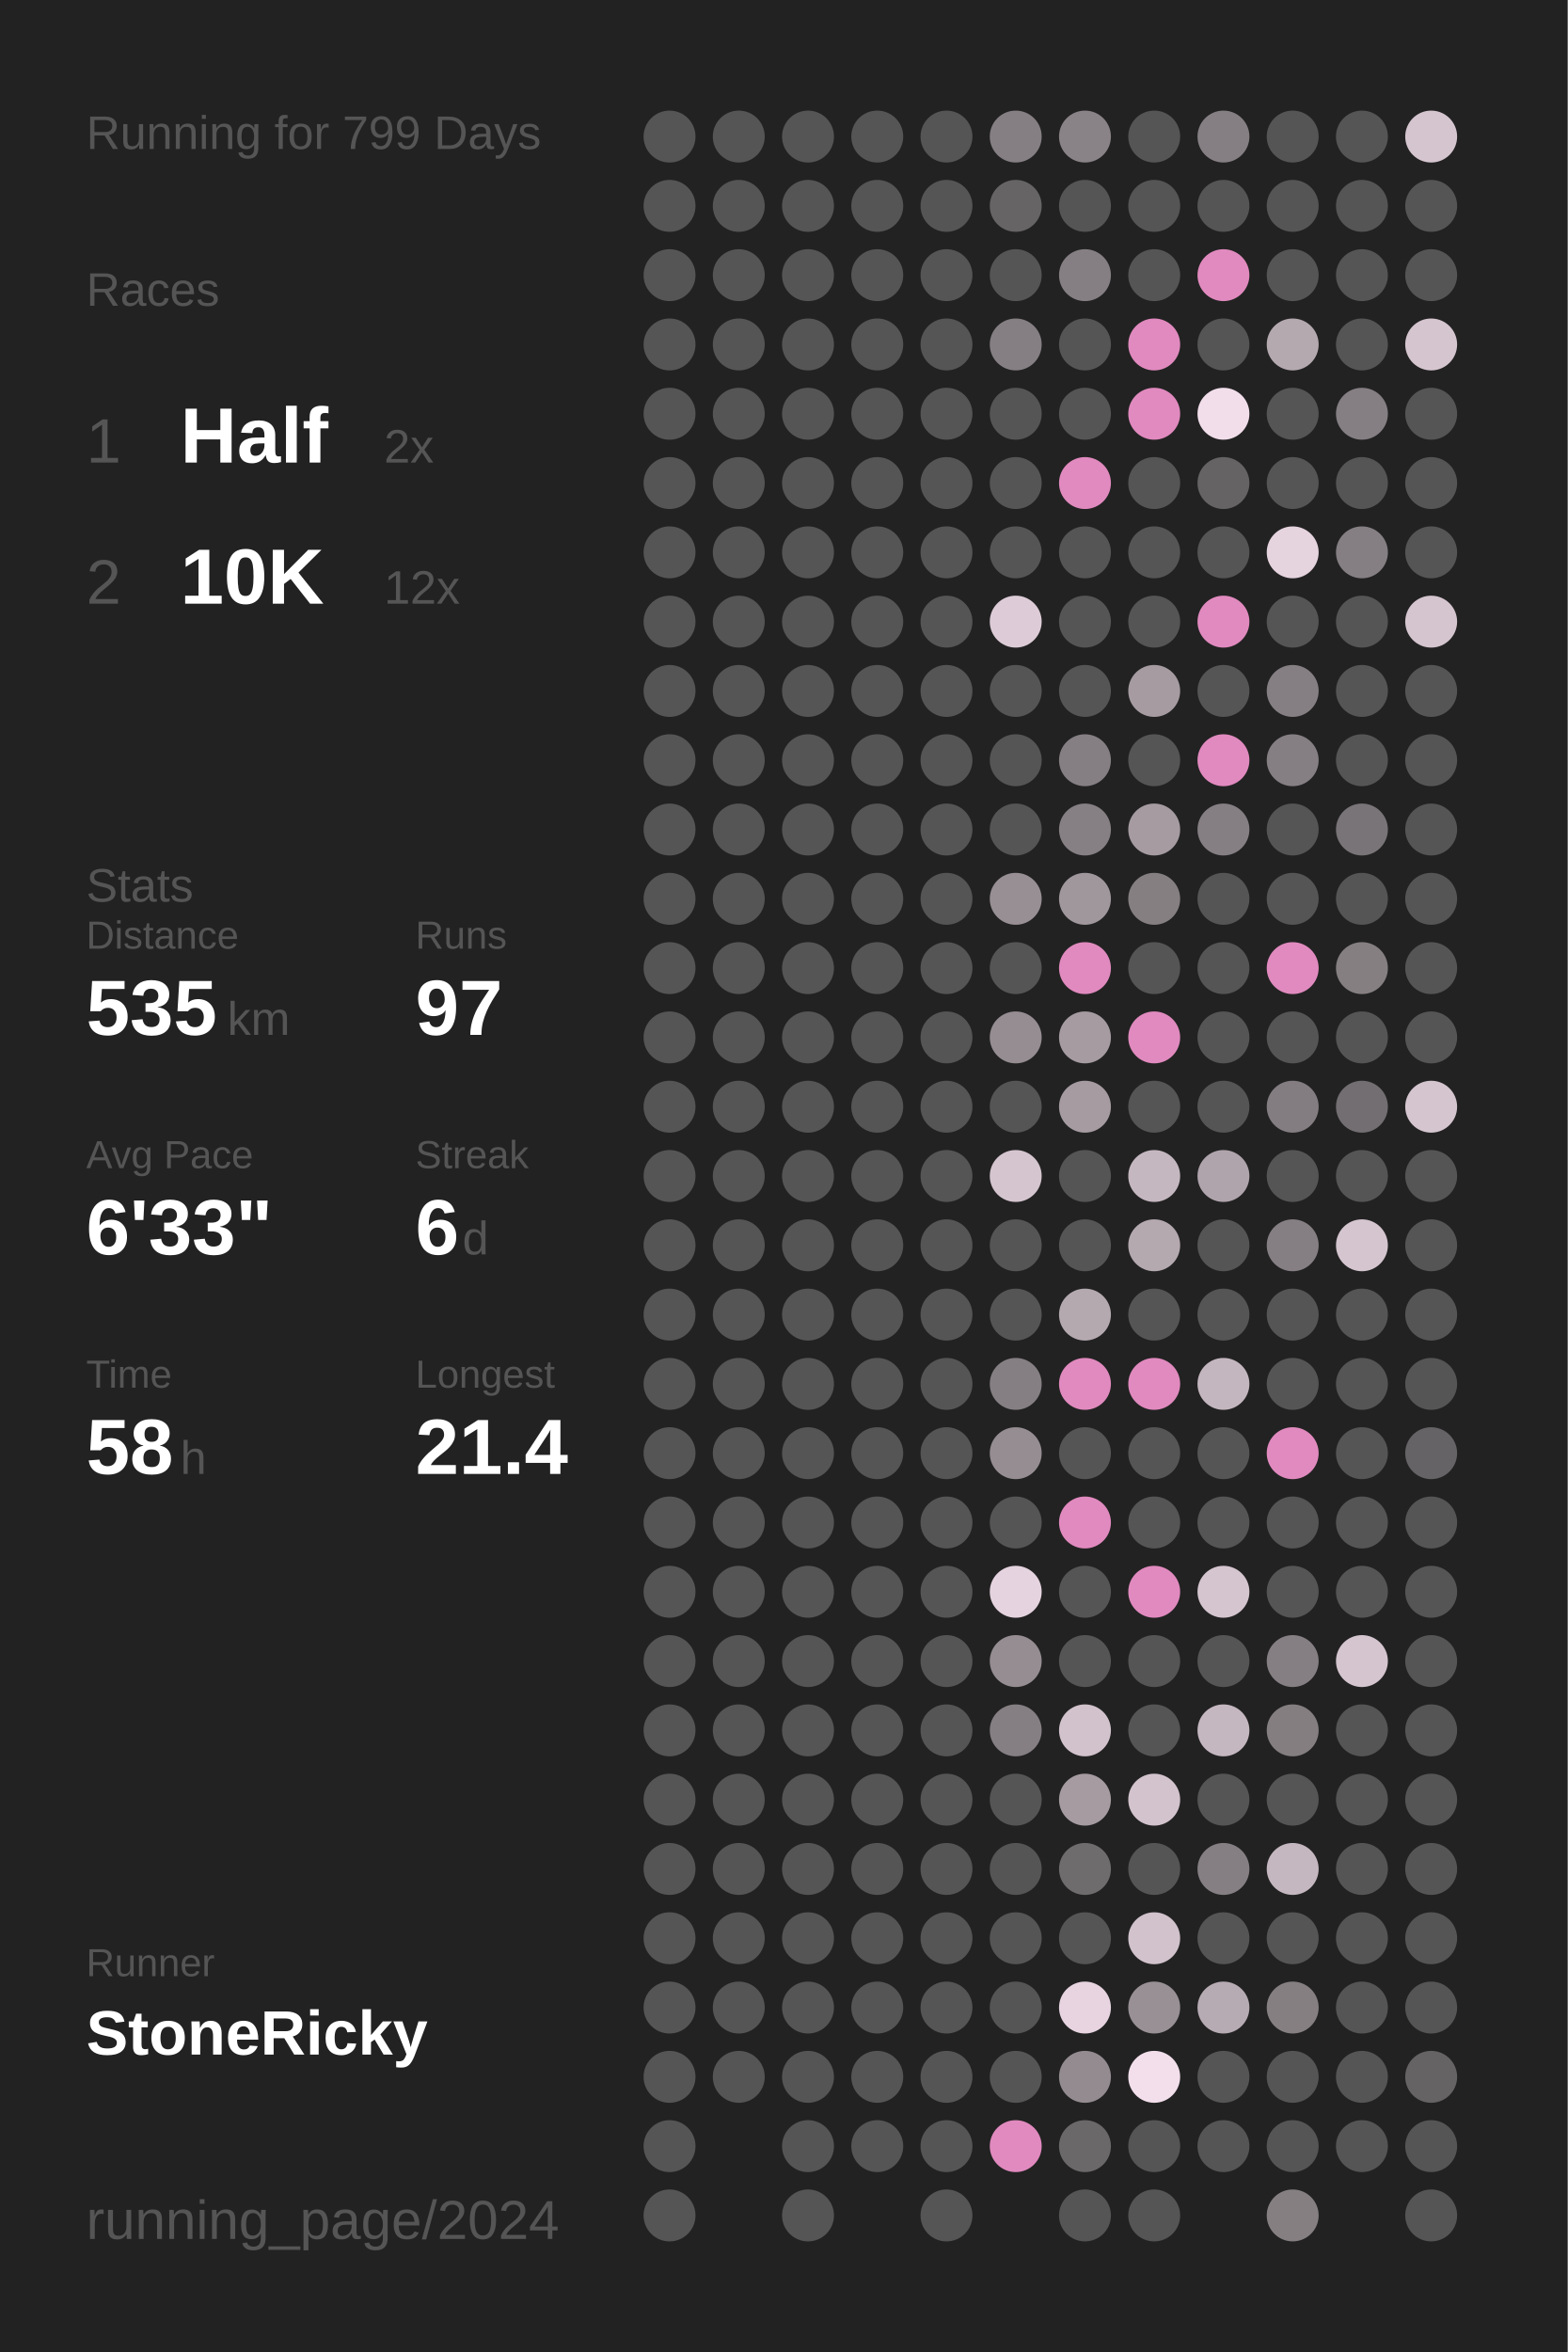
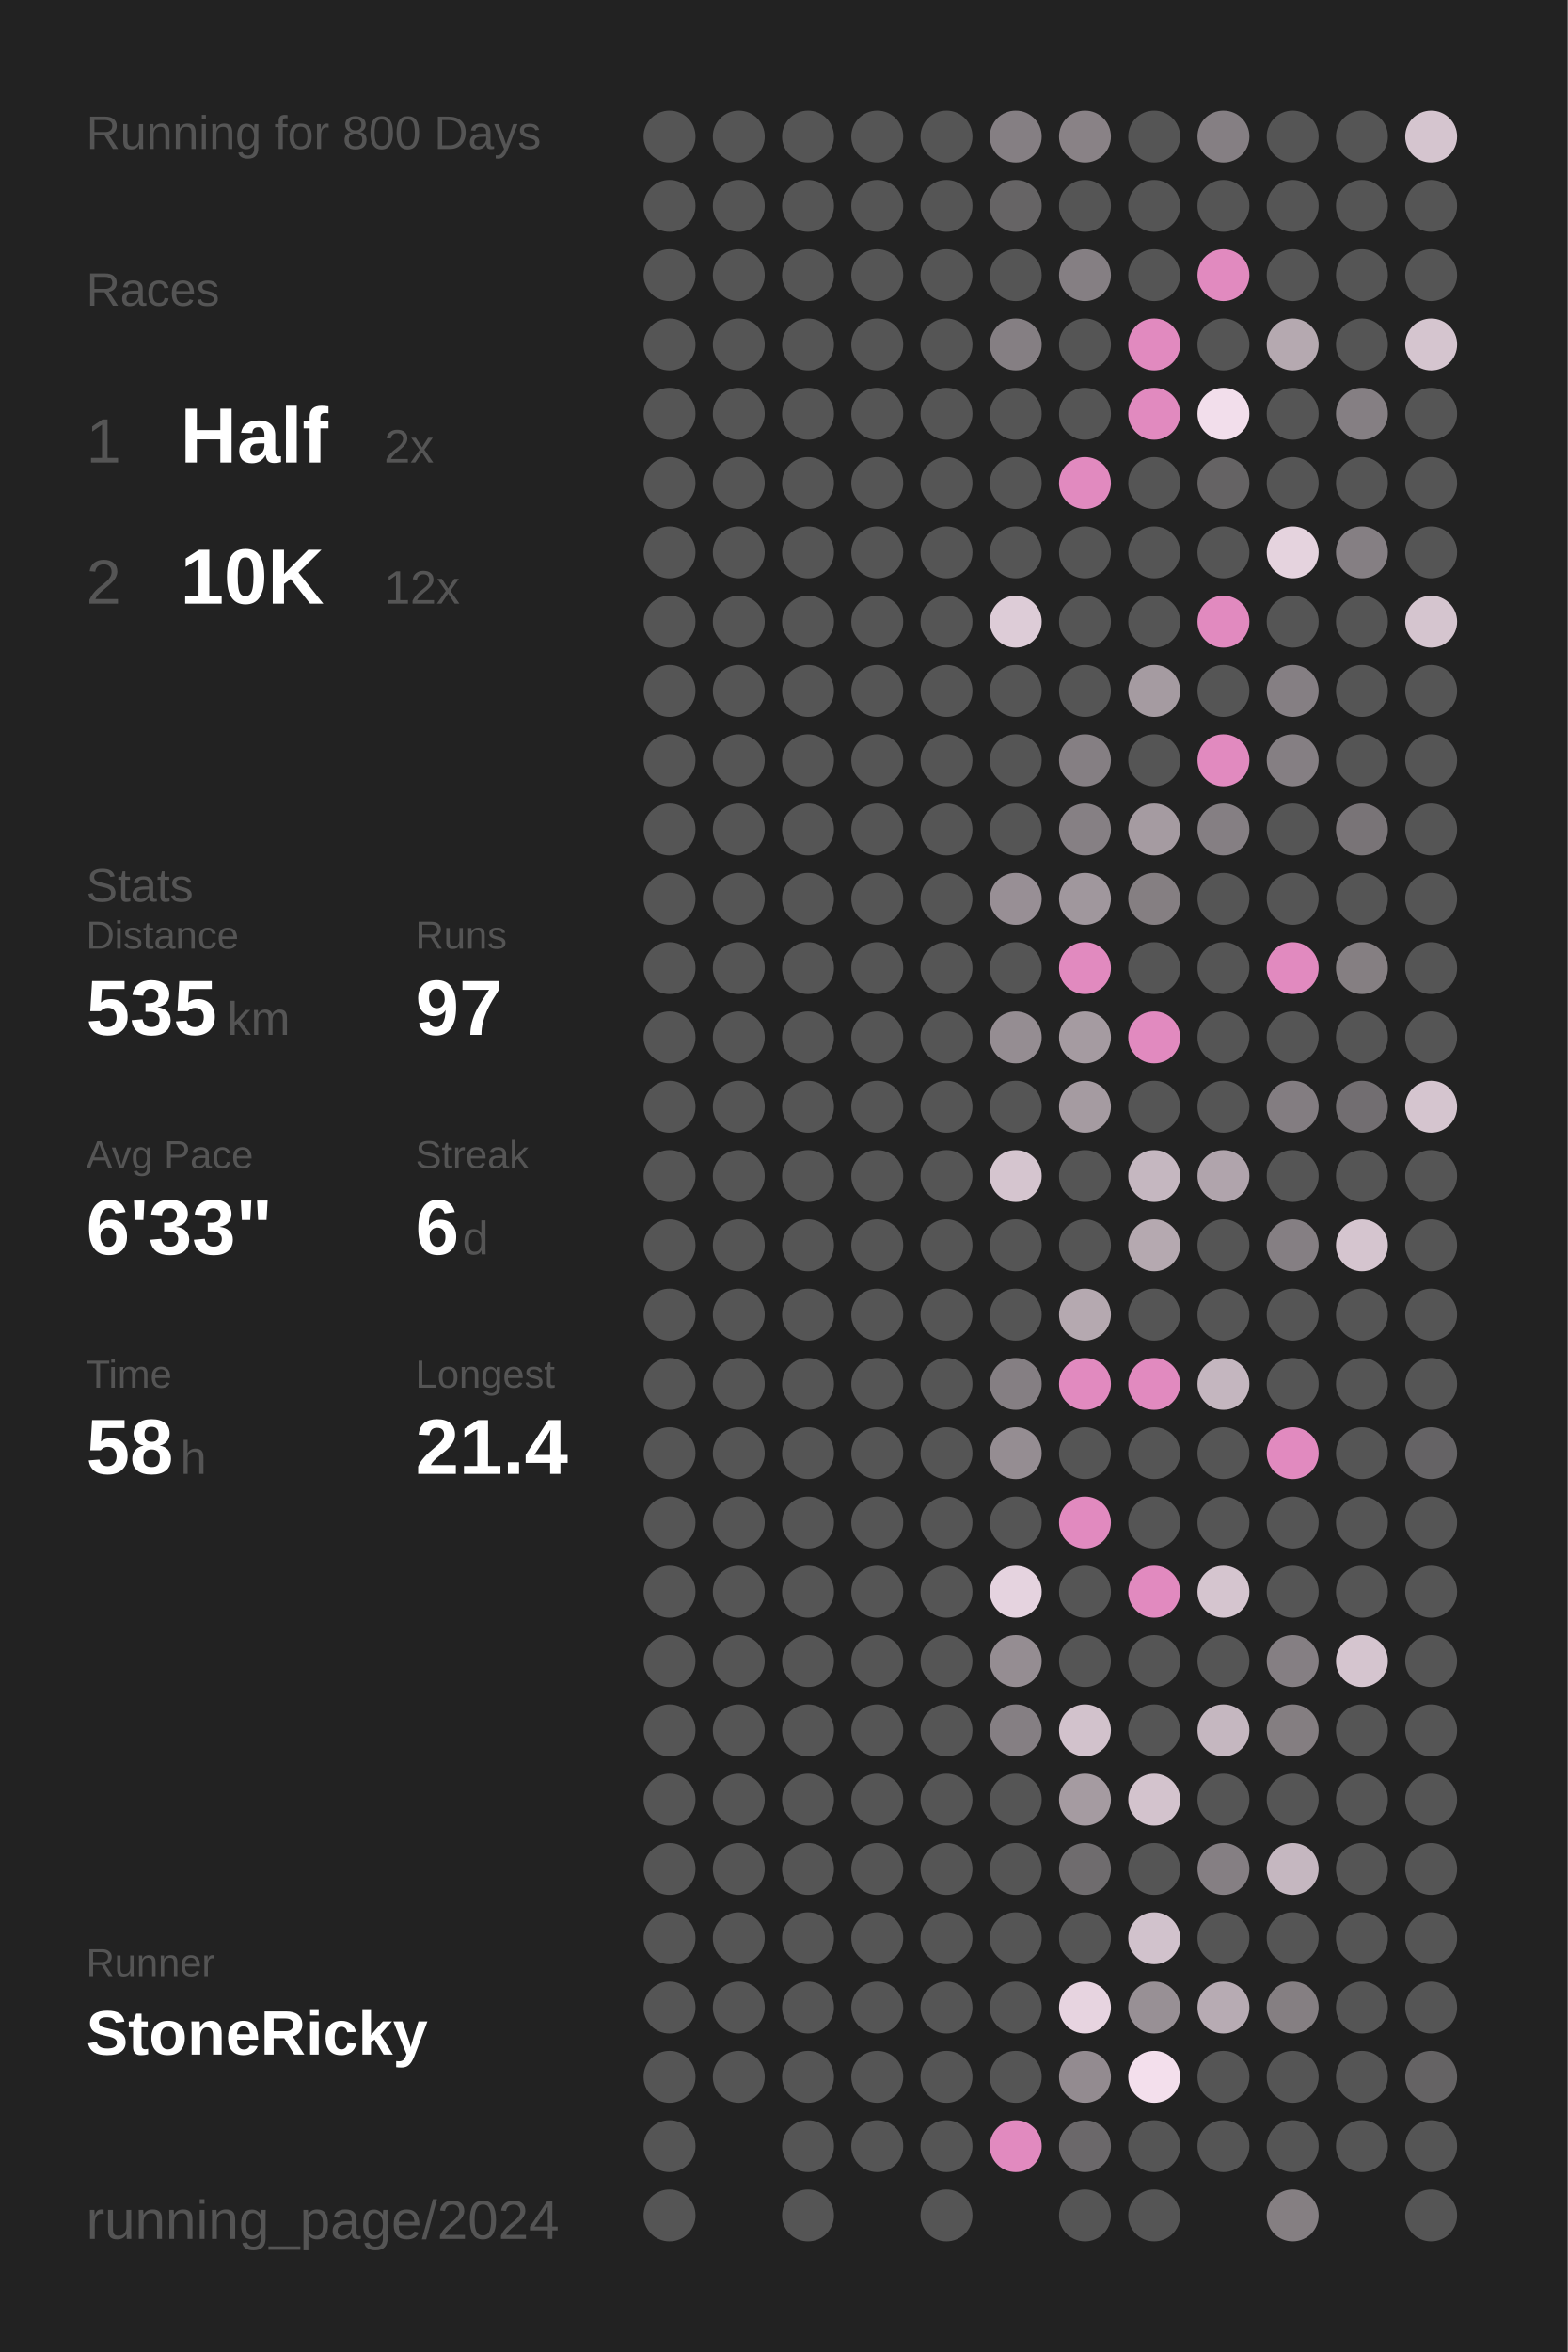
<svg xmlns="http://www.w3.org/2000/svg" baseProfile="full" height="300mm" version="1.1" viewBox="0,0,200,300" width="200mm">
  <defs />
  <rect fill="#222222" height="300" width="200" x="0" y="0" />
-   <text fill="#555555" style="font-size:6px; font-family:Arial;" x="11" y="19">Running for 799 Days</text>
+   <text fill="#555555" style="font-size:6px; font-family:Arial;" x="11" y="19">Running for 800 Days</text>
  <text fill="#555555" style="font-size:6px; font-family:Arial;" x="11" y="39">Races</text>
  <text fill="#555555" style="font-size:8px; font-family:Arial;" x="11" y="59">1</text>
  <text fill="#FFFFFF" style="font-size:10px; font-family:Arial; font-weight:bold;" x="23" y="59">Half</text>
  <text fill="#555555" style="font-size:6px; font-family:Arial;" x="49" y="59">2x</text>
  <text fill="#555555" style="font-size:8px; font-family:Arial;" x="11" y="77">2</text>
  <text fill="#FFFFFF" style="font-size:10px; font-family:Arial; font-weight:bold;" x="23" y="77">10K</text>
  <text fill="#555555" style="font-size:6px; font-family:Arial;" x="49" y="77">12x</text>
  <text fill="#555555" style="font-size:6px; font-family:Arial;" x="11" y="115">Stats</text>
  <text fill="#555555" style="font-size:5px; font-family:Arial;" x="11" y="121">Distance</text>
  <text fill="#FFFFFF" style="font-size:10px; font-family:Arial; font-weight:bold;" x="11" y="132">535</text>
  <text fill="#555555" style="font-size:6px; font-family:Arial;" x="29" y="132">km</text>
  <text fill="#555555" style="font-size:5px; font-family:Arial;" x="53" y="121">Runs</text>
  <text fill="#FFFFFF" style="font-size:10px; font-family:Arial; font-weight:bold;" x="53" y="132">97</text>
  <text fill="#555555" style="font-size:5px; font-family:Arial;" x="11" y="149">Avg Pace</text>
  <text fill="#FFFFFF" style="font-size:10px; font-family:Arial; font-weight:bold;" x="11" y="160">6'33"</text>
  <text fill="#555555" style="font-size:5px; font-family:Arial;" x="53" y="149">Streak</text>
  <text fill="#FFFFFF" style="font-size:10px; font-family:Arial; font-weight:bold;" x="53" y="160">6</text>
  <text fill="#555555" style="font-size:6px; font-family:Arial;" x="59" y="160">d</text>
  <text fill="#555555" style="font-size:5px; font-family:Arial;" x="11" y="177">Time</text>
  <text fill="#FFFFFF" style="font-size:10px; font-family:Arial; font-weight:bold;" x="11" y="188">58</text>
  <text fill="#555555" style="font-size:6px; font-family:Arial;" x="23" y="188">h</text>
  <text fill="#555555" style="font-size:5px; font-family:Arial;" x="53" y="177">Longest</text>
  <text fill="#FFFFFF" style="font-size:10px; font-family:Arial; font-weight:bold;" x="53" y="188">21.4</text>
  <text fill="#555555" style="font-size:5px; font-family:Arial;" x="11" y="252.065">Runner</text>
  <text fill="#FFFFFF" style="font-size:8px; font-family:Arial; font-weight:bold;" x="11" y="262.065">StoneRicky</text>
  <text fill="#555555" style="font-size:7px; font-family:Arial;" x="11" y="285.581">running_page/2024</text>
  <circle cx="85.417" cy="17.419" fill="#555555" r="3.312" />
  <circle cx="85.417" cy="26.258" fill="#555555" r="3.312" />
  <circle cx="85.417" cy="35.097" fill="#555555" r="3.312" />
  <circle cx="85.417" cy="43.935" fill="#555555" r="3.312" />
  <circle cx="85.417" cy="52.774" fill="#555555" r="3.312" />
  <circle cx="85.417" cy="61.613" fill="#555555" r="3.312" />
  <circle cx="85.417" cy="70.452" fill="#555555" r="3.312" />
  <circle cx="85.417" cy="79.29" fill="#555555" r="3.312" />
  <circle cx="85.417" cy="88.129" fill="#555555" r="3.312" />
  <circle cx="85.417" cy="96.968" fill="#555555" r="3.312" />
  <circle cx="85.417" cy="105.806" fill="#555555" r="3.312" />
  <circle cx="85.417" cy="114.645" fill="#555555" r="3.312" />
  <circle cx="85.417" cy="123.484" fill="#555555" r="3.312" />
  <circle cx="85.417" cy="132.323" fill="#555555" r="3.312" />
  <circle cx="85.417" cy="141.161" fill="#555555" r="3.312" />
  <circle cx="85.417" cy="150" fill="#555555" r="3.312" />
  <circle cx="85.417" cy="158.839" fill="#555555" r="3.312" />
  <circle cx="85.417" cy="167.677" fill="#555555" r="3.312" />
  <circle cx="85.417" cy="176.516" fill="#555555" r="3.312" />
  <circle cx="85.417" cy="185.355" fill="#555555" r="3.312" />
  <circle cx="85.417" cy="194.194" fill="#555555" r="3.312" />
  <circle cx="85.417" cy="203.032" fill="#555555" r="3.312" />
  <circle cx="85.417" cy="211.871" fill="#555555" r="3.312" />
  <circle cx="85.417" cy="220.71" fill="#555555" r="3.312" />
  <circle cx="85.417" cy="229.548" fill="#555555" r="3.312" />
  <circle cx="85.417" cy="238.387" fill="#555555" r="3.312" />
  <circle cx="85.417" cy="247.226" fill="#555555" r="3.312" />
  <circle cx="85.417" cy="256.065" fill="#555555" r="3.312" />
  <circle cx="85.417" cy="264.903" fill="#555555" r="3.312" />
  <circle cx="85.417" cy="273.742" fill="#555555" r="3.312" />
  <circle cx="85.417" cy="282.581" fill="#555555" r="3.312" />
  <circle cx="94.25" cy="17.419" fill="#555555" r="3.312" />
  <circle cx="94.25" cy="26.258" fill="#555555" r="3.312" />
  <circle cx="94.25" cy="35.097" fill="#555555" r="3.312" />
  <circle cx="94.25" cy="43.935" fill="#555555" r="3.312" />
  <circle cx="94.25" cy="52.774" fill="#555555" r="3.312" />
  <circle cx="94.25" cy="61.613" fill="#555555" r="3.312" />
  <circle cx="94.25" cy="70.452" fill="#555555" r="3.312" />
  <circle cx="94.25" cy="79.29" fill="#555555" r="3.312" />
  <circle cx="94.25" cy="88.129" fill="#555555" r="3.312" />
  <circle cx="94.25" cy="96.968" fill="#555555" r="3.312" />
  <circle cx="94.25" cy="105.806" fill="#555555" r="3.312" />
  <circle cx="94.25" cy="114.645" fill="#555555" r="3.312" />
  <circle cx="94.25" cy="123.484" fill="#555555" r="3.312" />
  <circle cx="94.25" cy="132.323" fill="#555555" r="3.312" />
  <circle cx="94.25" cy="141.161" fill="#555555" r="3.312" />
  <circle cx="94.25" cy="150" fill="#555555" r="3.312" />
  <circle cx="94.25" cy="158.839" fill="#555555" r="3.312" />
  <circle cx="94.25" cy="167.677" fill="#555555" r="3.312" />
  <circle cx="94.25" cy="176.516" fill="#555555" r="3.312" />
  <circle cx="94.25" cy="185.355" fill="#555555" r="3.312" />
  <circle cx="94.25" cy="194.194" fill="#555555" r="3.312" />
  <circle cx="94.25" cy="203.032" fill="#555555" r="3.312" />
  <circle cx="94.25" cy="211.871" fill="#555555" r="3.312" />
  <circle cx="94.25" cy="220.71" fill="#555555" r="3.312" />
  <circle cx="94.25" cy="229.548" fill="#555555" r="3.312" />
  <circle cx="94.25" cy="238.387" fill="#555555" r="3.312" />
  <circle cx="94.25" cy="247.226" fill="#555555" r="3.312" />
  <circle cx="94.25" cy="256.065" fill="#555555" r="3.312" />
  <circle cx="94.25" cy="264.903" fill="#555555" r="3.312" />
  <circle cx="103.083" cy="17.419" fill="#555555" r="3.312" />
  <circle cx="103.083" cy="26.258" fill="#555555" r="3.312" />
  <circle cx="103.083" cy="35.097" fill="#555555" r="3.312" />
  <circle cx="103.083" cy="43.935" fill="#555555" r="3.312" />
  <circle cx="103.083" cy="52.774" fill="#555555" r="3.312" />
  <circle cx="103.083" cy="61.613" fill="#555555" r="3.312" />
  <circle cx="103.083" cy="70.452" fill="#555555" r="3.312" />
  <circle cx="103.083" cy="79.29" fill="#555555" r="3.312" />
  <circle cx="103.083" cy="88.129" fill="#555555" r="3.312" />
  <circle cx="103.083" cy="96.968" fill="#555555" r="3.312" />
  <circle cx="103.083" cy="105.806" fill="#555555" r="3.312" />
  <circle cx="103.083" cy="114.645" fill="#555555" r="3.312" />
  <circle cx="103.083" cy="123.484" fill="#555555" r="3.312" />
  <circle cx="103.083" cy="132.323" fill="#555555" r="3.312" />
  <circle cx="103.083" cy="141.161" fill="#555555" r="3.312" />
  <circle cx="103.083" cy="150" fill="#555555" r="3.312" />
  <circle cx="103.083" cy="158.839" fill="#555555" r="3.312" />
  <circle cx="103.083" cy="167.677" fill="#555555" r="3.312" />
  <circle cx="103.083" cy="176.516" fill="#555555" r="3.312" />
  <circle cx="103.083" cy="185.355" fill="#555555" r="3.312" />
  <circle cx="103.083" cy="194.194" fill="#555555" r="3.312" />
  <circle cx="103.083" cy="203.032" fill="#555555" r="3.312" />
  <circle cx="103.083" cy="211.871" fill="#555555" r="3.312" />
  <circle cx="103.083" cy="220.71" fill="#555555" r="3.312" />
  <circle cx="103.083" cy="229.548" fill="#555555" r="3.312" />
  <circle cx="103.083" cy="238.387" fill="#555555" r="3.312" />
  <circle cx="103.083" cy="247.226" fill="#555555" r="3.312" />
  <circle cx="103.083" cy="256.065" fill="#555555" r="3.312" />
  <circle cx="103.083" cy="264.903" fill="#555555" r="3.312" />
  <circle cx="103.083" cy="273.742" fill="#555555" r="3.312" />
  <circle cx="103.083" cy="282.581" fill="#555555" r="3.312" />
  <circle cx="111.917" cy="17.419" fill="#555555" r="3.312" />
  <circle cx="111.917" cy="26.258" fill="#555555" r="3.312" />
  <circle cx="111.917" cy="35.097" fill="#555555" r="3.312" />
  <circle cx="111.917" cy="43.935" fill="#555555" r="3.312" />
  <circle cx="111.917" cy="52.774" fill="#555555" r="3.312" />
  <circle cx="111.917" cy="61.613" fill="#555555" r="3.312" />
  <circle cx="111.917" cy="70.452" fill="#555555" r="3.312" />
  <circle cx="111.917" cy="79.29" fill="#555555" r="3.312" />
  <circle cx="111.917" cy="88.129" fill="#555555" r="3.312" />
  <circle cx="111.917" cy="96.968" fill="#555555" r="3.312" />
  <circle cx="111.917" cy="105.806" fill="#555555" r="3.312" />
  <circle cx="111.917" cy="114.645" fill="#555555" r="3.312" />
  <circle cx="111.917" cy="123.484" fill="#555555" r="3.312" />
  <circle cx="111.917" cy="132.323" fill="#555555" r="3.312" />
  <circle cx="111.917" cy="141.161" fill="#555555" r="3.312" />
  <circle cx="111.917" cy="150" fill="#555555" r="3.312" />
  <circle cx="111.917" cy="158.839" fill="#555555" r="3.312" />
  <circle cx="111.917" cy="167.677" fill="#555555" r="3.312" />
  <circle cx="111.917" cy="176.516" fill="#555555" r="3.312" />
  <circle cx="111.917" cy="185.355" fill="#555555" r="3.312" />
  <circle cx="111.917" cy="194.194" fill="#555555" r="3.312" />
  <circle cx="111.917" cy="203.032" fill="#555555" r="3.312" />
  <circle cx="111.917" cy="211.871" fill="#555555" r="3.312" />
  <circle cx="111.917" cy="220.71" fill="#555555" r="3.312" />
  <circle cx="111.917" cy="229.548" fill="#555555" r="3.312" />
  <circle cx="111.917" cy="238.387" fill="#555555" r="3.312" />
  <circle cx="111.917" cy="247.226" fill="#555555" r="3.312" />
  <circle cx="111.917" cy="256.065" fill="#555555" r="3.312" />
  <circle cx="111.917" cy="264.903" fill="#555555" r="3.312" />
  <circle cx="111.917" cy="273.742" fill="#555555" r="3.312" />
  <circle cx="120.75" cy="17.419" fill="#555555" r="3.312" />
  <circle cx="120.75" cy="26.258" fill="#555555" r="3.312" />
  <circle cx="120.75" cy="35.097" fill="#555555" r="3.312" />
  <circle cx="120.75" cy="43.935" fill="#555555" r="3.312" />
  <circle cx="120.75" cy="52.774" fill="#555555" r="3.312" />
  <circle cx="120.75" cy="61.613" fill="#555555" r="3.312" />
  <circle cx="120.75" cy="70.452" fill="#555555" r="3.312" />
  <circle cx="120.75" cy="79.29" fill="#555555" r="3.312" />
  <circle cx="120.75" cy="88.129" fill="#555555" r="3.312" />
  <circle cx="120.75" cy="96.968" fill="#555555" r="3.312" />
  <circle cx="120.75" cy="105.806" fill="#555555" r="3.312" />
  <circle cx="120.75" cy="114.645" fill="#555555" r="3.312" />
  <circle cx="120.75" cy="123.484" fill="#555555" r="3.312" />
  <circle cx="120.75" cy="132.323" fill="#555555" r="3.312" />
  <circle cx="120.75" cy="141.161" fill="#555555" r="3.312" />
  <circle cx="120.75" cy="150" fill="#555555" r="3.312" />
  <circle cx="120.75" cy="158.839" fill="#555555" r="3.312" />
  <circle cx="120.75" cy="167.677" fill="#555555" r="3.312" />
  <circle cx="120.75" cy="176.516" fill="#555555" r="3.312" />
  <circle cx="120.75" cy="185.355" fill="#555555" r="3.312" />
  <circle cx="120.75" cy="194.194" fill="#555555" r="3.312" />
  <circle cx="120.75" cy="203.032" fill="#555555" r="3.312" />
  <circle cx="120.75" cy="211.871" fill="#555555" r="3.312" />
  <circle cx="120.75" cy="220.71" fill="#555555" r="3.312" />
  <circle cx="120.75" cy="229.548" fill="#555555" r="3.312" />
  <circle cx="120.75" cy="238.387" fill="#555555" r="3.312" />
  <circle cx="120.75" cy="247.226" fill="#555555" r="3.312" />
  <circle cx="120.75" cy="256.065" fill="#555555" r="3.312" />
  <circle cx="120.75" cy="264.903" fill="#555555" r="3.312" />
  <circle cx="120.75" cy="273.742" fill="#555555" r="3.312" />
  <circle cx="120.75" cy="282.581" fill="#555555" r="3.312" />
  <circle cx="129.583" cy="17.419" fill="#857f83" r="3.312" />
  <circle cx="129.583" cy="26.258" fill="#666465" r="3.312" />
  <circle cx="129.583" cy="35.097" fill="#555555" r="3.312" />
  <circle cx="129.583" cy="43.935" fill="#857f83" r="3.312" />
  <circle cx="129.583" cy="52.774" fill="#555555" r="3.312" />
  <circle cx="129.583" cy="61.613" fill="#555555" r="3.312" />
  <circle cx="129.583" cy="70.452" fill="#555555" r="3.312" />
  <circle cx="129.583" cy="79.29" fill="#ddccd7" r="3.312" />
  <circle cx="129.583" cy="88.129" fill="#555555" r="3.312" />
  <circle cx="129.583" cy="96.968" fill="#555555" r="3.312" />
  <circle cx="129.583" cy="105.806" fill="#555555" r="3.312" />
  <circle cx="129.583" cy="114.645" fill="#988f95" r="3.312" />
  <circle cx="129.583" cy="123.484" fill="#555555" r="3.312" />
  <circle cx="129.583" cy="132.323" fill="#958d92" r="3.312" />
  <circle cx="129.583" cy="141.161" fill="#555555" r="3.312" />
  <circle cx="129.583" cy="150" fill="#d5c5cf" r="3.312" />
  <circle cx="129.583" cy="158.839" fill="#555555" r="3.312" />
  <circle cx="129.583" cy="167.677" fill="#555555" r="3.312" />
  <circle cx="129.583" cy="176.516" fill="#857f83" r="3.312" />
  <circle cx="129.583" cy="185.355" fill="#958d92" r="3.312" />
  <circle cx="129.583" cy="194.194" fill="#555555" r="3.312" />
  <circle cx="129.583" cy="203.032" fill="#e5d3df" r="3.312" />
  <circle cx="129.583" cy="211.871" fill="#958d92" r="3.312" />
  <circle cx="129.583" cy="220.71" fill="#857f83" r="3.312" />
  <circle cx="129.583" cy="229.548" fill="#555555" r="3.312" />
  <circle cx="129.583" cy="238.387" fill="#555555" r="3.312" />
  <circle cx="129.583" cy="247.226" fill="#555555" r="3.312" />
  <circle cx="129.583" cy="256.065" fill="#555555" r="3.312" />
  <circle cx="129.583" cy="264.903" fill="#555555" r="3.312" />
  <circle cx="129.583" cy="273.742" fill="#E18ABF" r="3.312" />
  <circle cx="138.417" cy="17.419" fill="#898286" r="3.312" />
  <circle cx="138.417" cy="26.258" fill="#555555" r="3.312" />
  <circle cx="138.417" cy="35.097" fill="#857f83" r="3.312" />
  <circle cx="138.417" cy="43.935" fill="#555555" r="3.312" />
  <circle cx="138.417" cy="52.774" fill="#555555" r="3.312" />
  <circle cx="138.417" cy="61.613" fill="#E18ABF" r="3.312" />
  <circle cx="138.417" cy="70.452" fill="#555555" r="3.312" />
  <circle cx="138.417" cy="79.29" fill="#555555" r="3.312" />
  <circle cx="138.417" cy="88.129" fill="#555555" r="3.312" />
  <circle cx="138.417" cy="96.968" fill="#857f83" r="3.312" />
  <circle cx="138.417" cy="105.806" fill="#868084" r="3.312" />
  <circle cx="138.417" cy="114.645" fill="#a0979d" r="3.312" />
  <circle cx="138.417" cy="123.484" fill="#E18ABF" r="3.312" />
  <circle cx="138.417" cy="132.323" fill="#a59ba1" r="3.312" />
  <circle cx="138.417" cy="141.161" fill="#a59ba1" r="3.312" />
  <circle cx="138.417" cy="150" fill="#555555" r="3.312" />
  <circle cx="138.417" cy="158.839" fill="#555555" r="3.312" />
  <circle cx="138.417" cy="167.677" fill="#b5a9b0" r="3.312" />
  <circle cx="138.417" cy="176.516" fill="#E18ABF" r="3.312" />
  <circle cx="138.417" cy="185.355" fill="#555555" r="3.312" />
  <circle cx="138.417" cy="194.194" fill="#E18ABF" r="3.312" />
  <circle cx="138.417" cy="203.032" fill="#555555" r="3.312" />
  <circle cx="138.417" cy="211.871" fill="#555555" r="3.312" />
  <circle cx="138.417" cy="220.71" fill="#d2c2cc" r="3.312" />
  <circle cx="138.417" cy="229.548" fill="#a59ba1" r="3.312" />
  <circle cx="138.417" cy="238.387" fill="#6f6c6e" r="3.312" />
  <circle cx="138.417" cy="247.226" fill="#555555" r="3.312" />
  <circle cx="138.417" cy="256.065" fill="#e7d4e0" r="3.312" />
  <circle cx="138.417" cy="264.903" fill="#938b90" r="3.312" />
  <circle cx="138.417" cy="273.742" fill="#6b686a" r="3.312" />
  <circle cx="138.417" cy="282.581" fill="#555555" r="3.312" />
  <circle cx="147.25" cy="17.419" fill="#555555" r="3.312" />
  <circle cx="147.25" cy="26.258" fill="#555555" r="3.312" />
  <circle cx="147.25" cy="35.097" fill="#555555" r="3.312" />
  <circle cx="147.25" cy="43.935" fill="#E18ABF" r="3.312" />
  <circle cx="147.25" cy="52.774" fill="#E18ABF" r="3.312" />
  <circle cx="147.25" cy="61.613" fill="#555555" r="3.312" />
  <circle cx="147.25" cy="70.452" fill="#555555" r="3.312" />
  <circle cx="147.25" cy="79.29" fill="#555555" r="3.312" />
  <circle cx="147.25" cy="88.129" fill="#a59ba1" r="3.312" />
  <circle cx="147.25" cy="96.968" fill="#555555" r="3.312" />
  <circle cx="147.25" cy="105.806" fill="#a59ba1" r="3.312" />
  <circle cx="147.25" cy="114.645" fill="#857f82" r="3.312" />
  <circle cx="147.25" cy="123.484" fill="#555555" r="3.312" />
  <circle cx="147.25" cy="132.323" fill="#E18ABF" r="3.312" />
  <circle cx="147.25" cy="141.161" fill="#555555" r="3.312" />
  <circle cx="147.25" cy="150" fill="#c5b7c0" r="3.312" />
  <circle cx="147.25" cy="158.839" fill="#b5a9b0" r="3.312" />
  <circle cx="147.25" cy="167.677" fill="#555555" r="3.312" />
  <circle cx="147.25" cy="176.516" fill="#E18ABF" r="3.312" />
  <circle cx="147.25" cy="185.355" fill="#555555" r="3.312" />
  <circle cx="147.25" cy="194.194" fill="#555555" r="3.312" />
  <circle cx="147.25" cy="203.032" fill="#E18ABF" r="3.312" />
  <circle cx="147.25" cy="211.871" fill="#555555" r="3.312" />
  <circle cx="147.25" cy="220.71" fill="#555555" r="3.312" />
  <circle cx="147.25" cy="229.548" fill="#d3c3cd" r="3.312" />
  <circle cx="147.25" cy="238.387" fill="#555555" r="3.312" />
  <circle cx="147.25" cy="247.226" fill="#d1c2cc" r="3.312" />
  <circle cx="147.25" cy="256.065" fill="#989095" r="3.312" />
  <circle cx="147.25" cy="264.903" fill="#f3dfec" r="3.312" />
  <circle cx="147.25" cy="273.742" fill="#555555" r="3.312" />
  <circle cx="147.25" cy="282.581" fill="#555555" r="3.312" />
  <circle cx="156.083" cy="17.419" fill="#857f83" r="3.312" />
  <circle cx="156.083" cy="26.258" fill="#555555" r="3.312" />
  <circle cx="156.083" cy="35.097" fill="#E18ABF" r="3.312" />
  <circle cx="156.083" cy="43.935" fill="#555555" r="3.312" />
  <circle cx="156.083" cy="52.774" fill="#f2deeb" r="3.312" />
  <circle cx="156.083" cy="61.613" fill="#656364" r="3.312" />
  <circle cx="156.083" cy="70.452" fill="#555555" r="3.312" />
  <circle cx="156.083" cy="79.29" fill="#E18ABF" r="3.312" />
  <circle cx="156.083" cy="88.129" fill="#555555" r="3.312" />
  <circle cx="156.083" cy="96.968" fill="#E18ABF" r="3.312" />
  <circle cx="156.083" cy="105.806" fill="#857f83" r="3.312" />
  <circle cx="156.083" cy="114.645" fill="#555555" r="3.312" />
  <circle cx="156.083" cy="123.484" fill="#555555" r="3.312" />
  <circle cx="156.083" cy="132.323" fill="#555555" r="3.312" />
  <circle cx="156.083" cy="141.161" fill="#555555" r="3.312" />
  <circle cx="156.083" cy="150" fill="#b0a4ac" r="3.312" />
  <circle cx="156.083" cy="158.839" fill="#555555" r="3.312" />
  <circle cx="156.083" cy="167.677" fill="#555555" r="3.312" />
  <circle cx="156.083" cy="176.516" fill="#c4b6bf" r="3.312" />
  <circle cx="156.083" cy="185.355" fill="#555555" r="3.312" />
  <circle cx="156.083" cy="194.194" fill="#555555" r="3.312" />
  <circle cx="156.083" cy="203.032" fill="#d5c5cf" r="3.312" />
  <circle cx="156.083" cy="211.871" fill="#555555" r="3.312" />
  <circle cx="156.083" cy="220.71" fill="#c5b7c0" r="3.312" />
  <circle cx="156.083" cy="229.548" fill="#555555" r="3.312" />
  <circle cx="156.083" cy="238.387" fill="#857f83" r="3.312" />
  <circle cx="156.083" cy="247.226" fill="#555555" r="3.312" />
  <circle cx="156.083" cy="256.065" fill="#b7abb3" r="3.312" />
  <circle cx="156.083" cy="264.903" fill="#555555" r="3.312" />
  <circle cx="156.083" cy="273.742" fill="#555555" r="3.312" />
  <circle cx="164.917" cy="17.419" fill="#555555" r="3.312" />
  <circle cx="164.917" cy="26.258" fill="#555555" r="3.312" />
  <circle cx="164.917" cy="35.097" fill="#555555" r="3.312" />
  <circle cx="164.917" cy="43.935" fill="#b5a9b0" r="3.312" />
  <circle cx="164.917" cy="52.774" fill="#555555" r="3.312" />
  <circle cx="164.917" cy="61.613" fill="#555555" r="3.312" />
  <circle cx="164.917" cy="70.452" fill="#e5d3de" r="3.312" />
  <circle cx="164.917" cy="79.29" fill="#555555" r="3.312" />
  <circle cx="164.917" cy="88.129" fill="#857f83" r="3.312" />
  <circle cx="164.917" cy="96.968" fill="#857f83" r="3.312" />
  <circle cx="164.917" cy="105.806" fill="#555555" r="3.312" />
  <circle cx="164.917" cy="114.645" fill="#555555" r="3.312" />
  <circle cx="164.917" cy="123.484" fill="#E18ABF" r="3.312" />
  <circle cx="164.917" cy="132.323" fill="#555555" r="3.312" />
  <circle cx="164.917" cy="141.161" fill="#837d81" r="3.312" />
  <circle cx="164.917" cy="150" fill="#555555" r="3.312" />
  <circle cx="164.917" cy="158.839" fill="#857f83" r="3.312" />
  <circle cx="164.917" cy="167.677" fill="#555555" r="3.312" />
  <circle cx="164.917" cy="176.516" fill="#555555" r="3.312" />
  <circle cx="164.917" cy="185.355" fill="#E18ABF" r="3.312" />
  <circle cx="164.917" cy="194.194" fill="#555555" r="3.312" />
  <circle cx="164.917" cy="203.032" fill="#555555" r="3.312" />
  <circle cx="164.917" cy="211.871" fill="#857f83" r="3.312" />
  <circle cx="164.917" cy="220.71" fill="#847e81" r="3.312" />
  <circle cx="164.917" cy="229.548" fill="#555555" r="3.312" />
  <circle cx="164.917" cy="238.387" fill="#c5b7c0" r="3.312" />
  <circle cx="164.917" cy="247.226" fill="#555555" r="3.312" />
  <circle cx="164.917" cy="256.065" fill="#857f82" r="3.312" />
  <circle cx="164.917" cy="264.903" fill="#555555" r="3.312" />
  <circle cx="164.917" cy="273.742" fill="#555555" r="3.312" />
  <circle cx="164.917" cy="282.581" fill="#857f82" r="3.312" />
  <circle cx="173.75" cy="17.419" fill="#555555" r="3.312" />
  <circle cx="173.75" cy="26.258" fill="#555555" r="3.312" />
  <circle cx="173.75" cy="35.097" fill="#555555" r="3.312" />
  <circle cx="173.75" cy="43.935" fill="#555555" r="3.312" />
  <circle cx="173.75" cy="52.774" fill="#857f83" r="3.312" />
  <circle cx="173.75" cy="61.613" fill="#555555" r="3.312" />
  <circle cx="173.75" cy="70.452" fill="#857f83" r="3.312" />
  <circle cx="173.75" cy="79.29" fill="#555555" r="3.312" />
  <circle cx="173.75" cy="88.129" fill="#555555" r="3.312" />
  <circle cx="173.75" cy="96.968" fill="#555555" r="3.312" />
  <circle cx="173.75" cy="105.806" fill="#797477" r="3.312" />
  <circle cx="173.75" cy="114.645" fill="#555555" r="3.312" />
  <circle cx="173.75" cy="123.484" fill="#857f82" r="3.312" />
  <circle cx="173.75" cy="132.323" fill="#555555" r="3.312" />
  <circle cx="173.75" cy="141.161" fill="#726e71" r="3.312" />
  <circle cx="173.75" cy="150" fill="#555555" r="3.312" />
  <circle cx="173.75" cy="158.839" fill="#d5c5cf" r="3.312" />
  <circle cx="173.75" cy="167.677" fill="#555555" r="3.312" />
  <circle cx="173.75" cy="176.516" fill="#555555" r="3.312" />
  <circle cx="173.75" cy="185.355" fill="#555555" r="3.312" />
  <circle cx="173.75" cy="194.194" fill="#555555" r="3.312" />
  <circle cx="173.75" cy="203.032" fill="#555555" r="3.312" />
  <circle cx="173.75" cy="211.871" fill="#d5c5cf" r="3.312" />
  <circle cx="173.75" cy="220.71" fill="#555555" r="3.312" />
  <circle cx="173.75" cy="229.548" fill="#555555" r="3.312" />
  <circle cx="173.75" cy="238.387" fill="#555555" r="3.312" />
  <circle cx="173.75" cy="247.226" fill="#555555" r="3.312" />
  <circle cx="173.75" cy="256.065" fill="#555555" r="3.312" />
  <circle cx="173.75" cy="264.903" fill="#555555" r="3.312" />
  <circle cx="173.75" cy="273.742" fill="#555555" r="3.312" />
  <circle cx="182.583" cy="17.419" fill="#d5c5cf" r="3.312" />
  <circle cx="182.583" cy="26.258" fill="#555555" r="3.312" />
  <circle cx="182.583" cy="35.097" fill="#555555" r="3.312" />
  <circle cx="182.583" cy="43.935" fill="#d5c5cf" r="3.312" />
  <circle cx="182.583" cy="52.774" fill="#555555" r="3.312" />
  <circle cx="182.583" cy="61.613" fill="#555555" r="3.312" />
  <circle cx="182.583" cy="70.452" fill="#555555" r="3.312" />
  <circle cx="182.583" cy="79.29" fill="#d5c5cf" r="3.312" />
  <circle cx="182.583" cy="88.129" fill="#555555" r="3.312" />
  <circle cx="182.583" cy="96.968" fill="#555555" r="3.312" />
  <circle cx="182.583" cy="105.806" fill="#555555" r="3.312" />
  <circle cx="182.583" cy="114.645" fill="#555555" r="3.312" />
  <circle cx="182.583" cy="123.484" fill="#555555" r="3.312" />
  <circle cx="182.583" cy="132.323" fill="#555555" r="3.312" />
  <circle cx="182.583" cy="141.161" fill="#d5c5cf" r="3.312" />
  <circle cx="182.583" cy="150" fill="#555555" r="3.312" />
  <circle cx="182.583" cy="158.839" fill="#555555" r="3.312" />
  <circle cx="182.583" cy="167.677" fill="#555555" r="3.312" />
  <circle cx="182.583" cy="176.516" fill="#555555" r="3.312" />
  <circle cx="182.583" cy="185.355" fill="#656365" r="3.312" />
  <circle cx="182.583" cy="194.194" fill="#555555" r="3.312" />
  <circle cx="182.583" cy="203.032" fill="#555555" r="3.312" />
  <circle cx="182.583" cy="211.871" fill="#555555" r="3.312" />
  <circle cx="182.583" cy="220.71" fill="#555555" r="3.312" />
  <circle cx="182.583" cy="229.548" fill="#555555" r="3.312" />
  <circle cx="182.583" cy="238.387" fill="#555555" r="3.312" />
  <circle cx="182.583" cy="247.226" fill="#555555" r="3.312" />
  <circle cx="182.583" cy="256.065" fill="#555555" r="3.312" />
  <circle cx="182.583" cy="264.903" fill="#656364" r="3.312" />
  <circle cx="182.583" cy="273.742" fill="#555555" r="3.312" />
  <circle cx="182.583" cy="282.581" fill="#555555" r="3.312" />
</svg>
